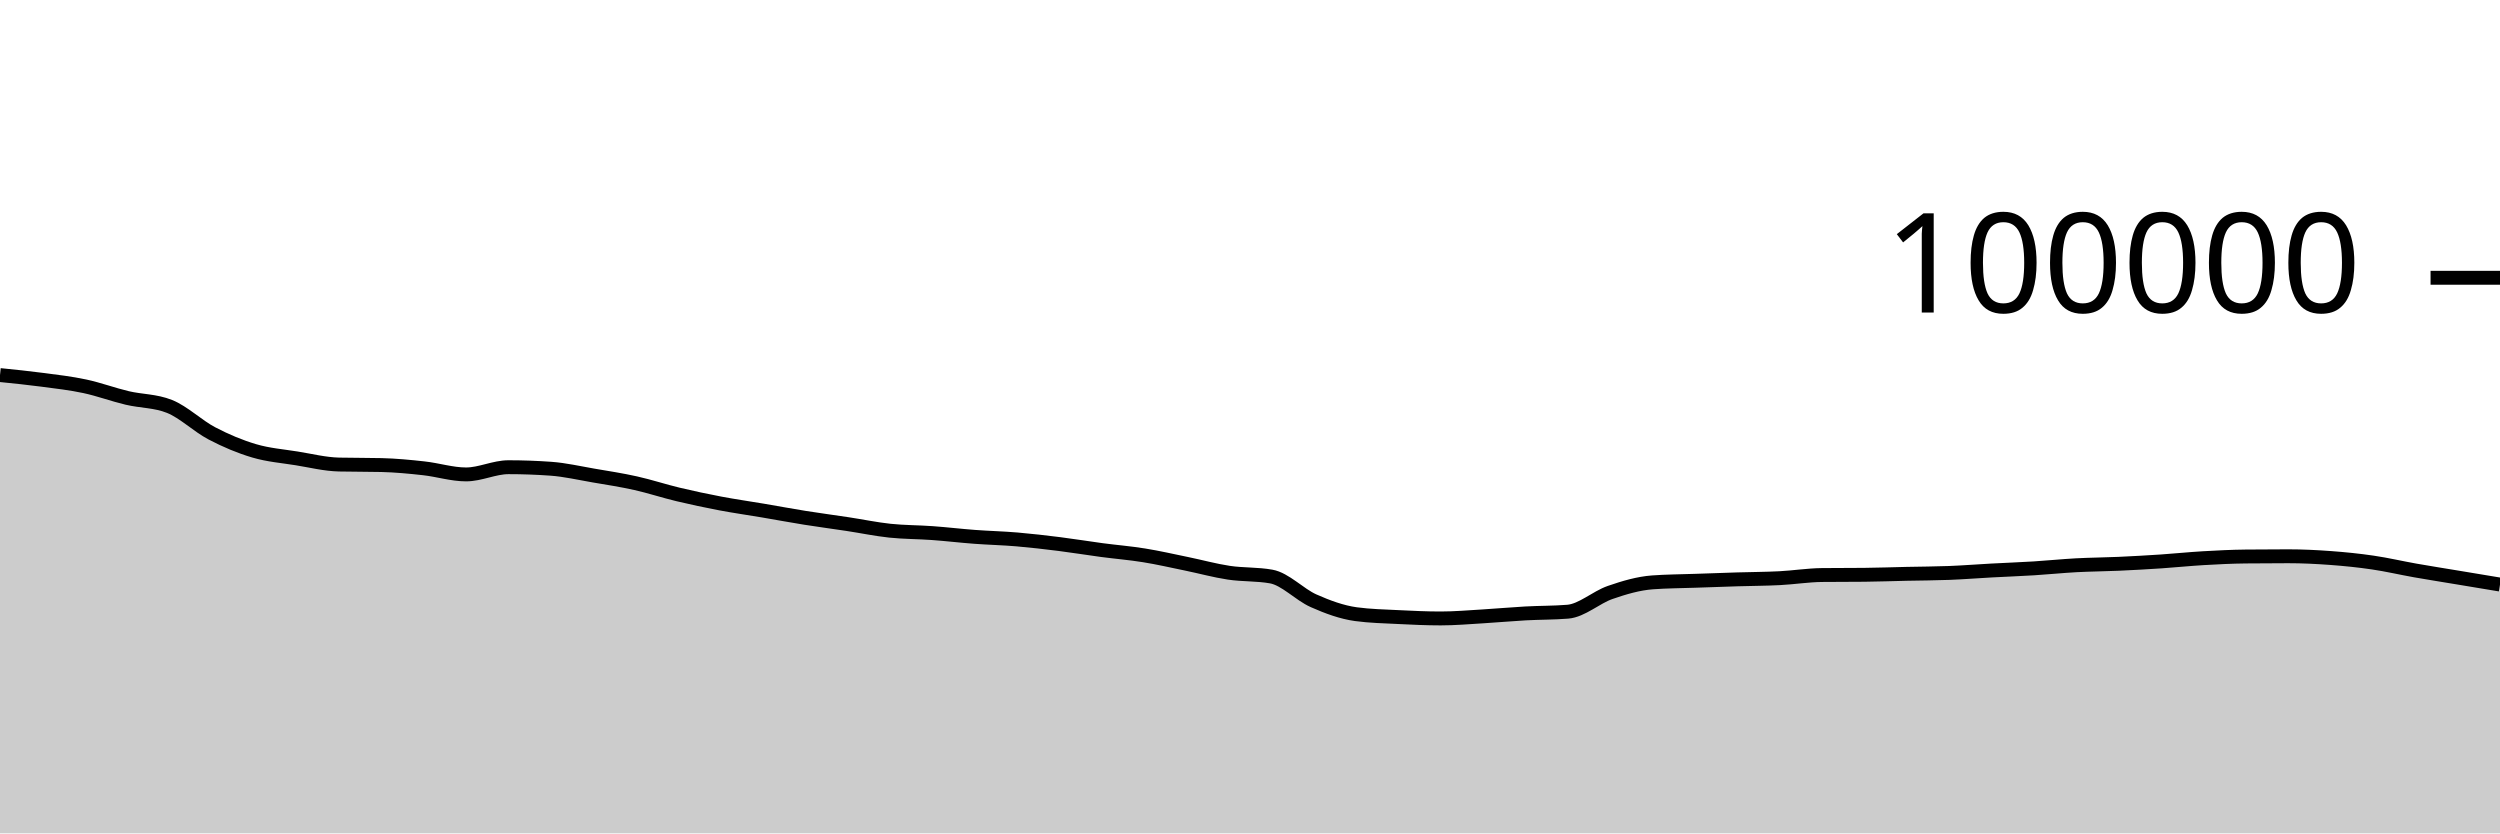
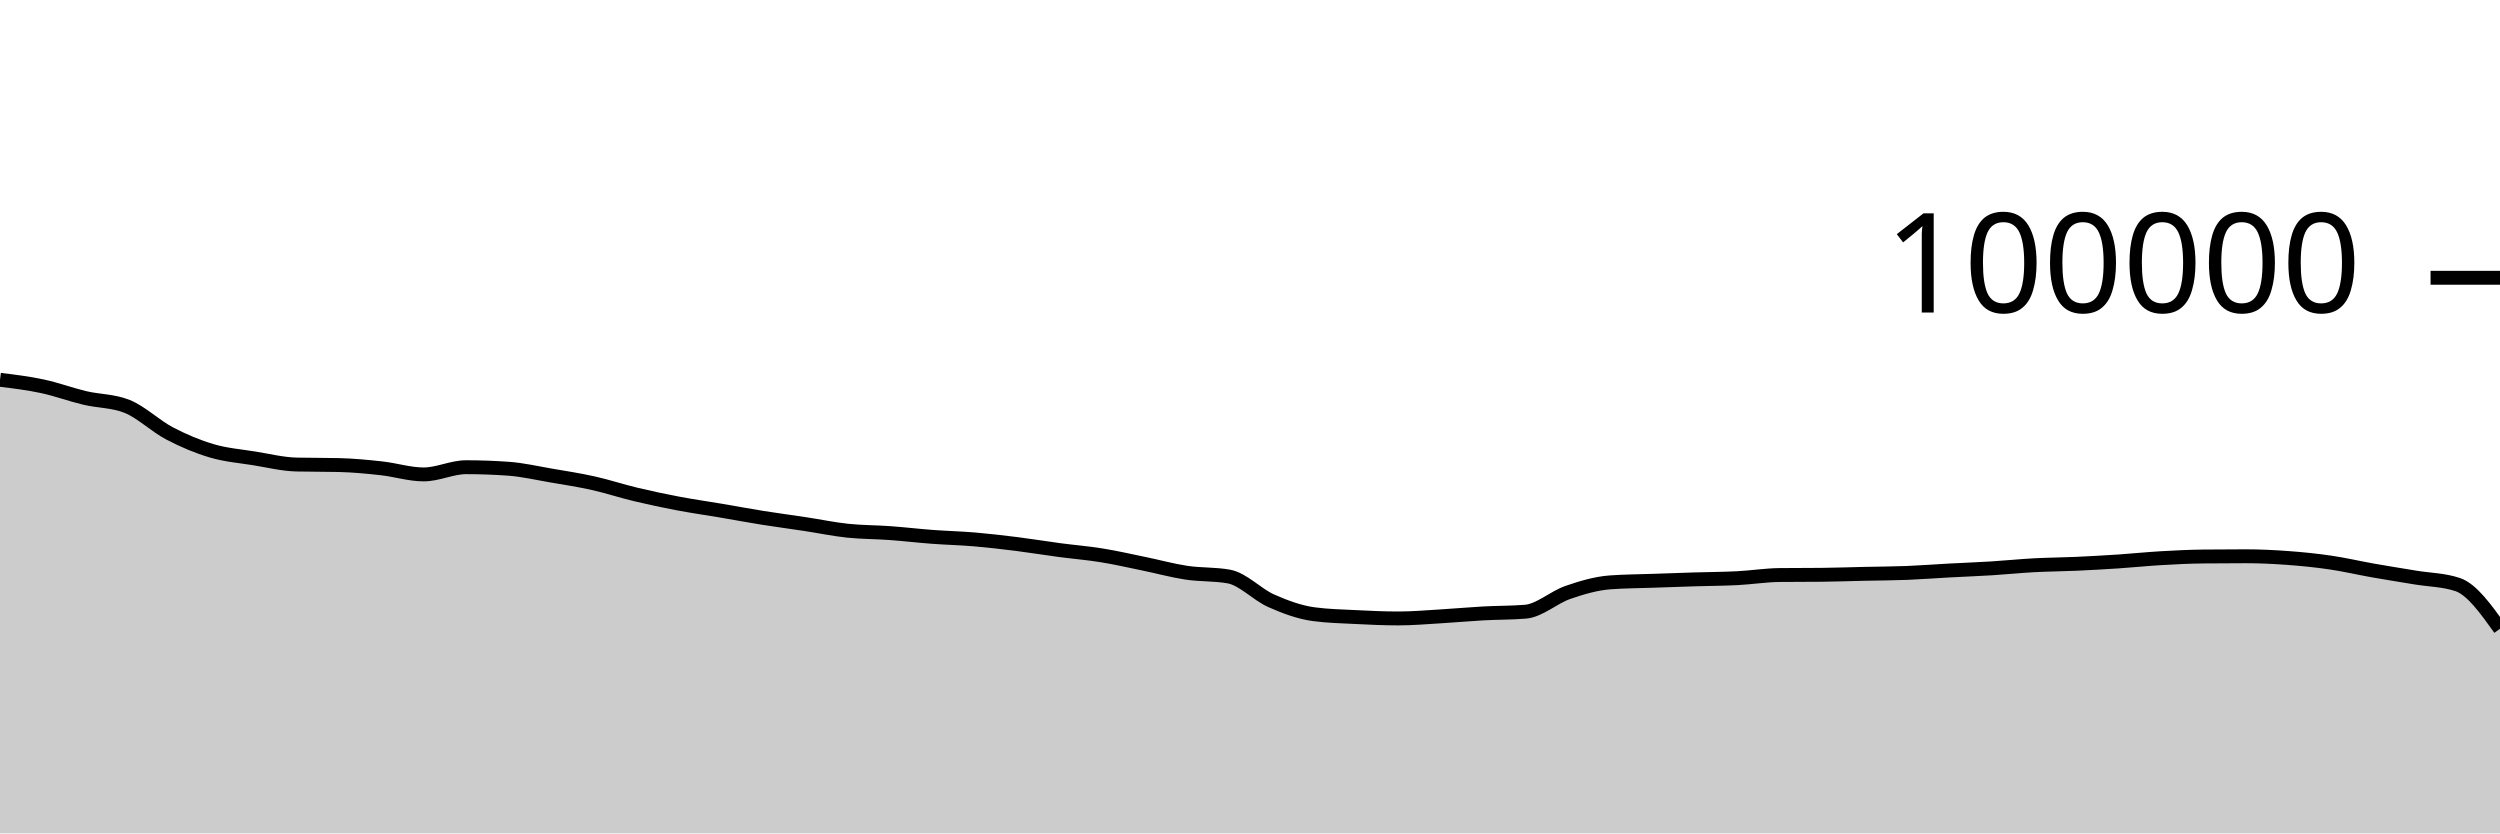
<svg xmlns="http://www.w3.org/2000/svg" viewBox="0 0 180 60">
  <g transform="translate(0,20)">
-     <path class="area" fill="rgba(0, 0, 0, 0.2)" d="M0,7.005C1.017,7.108,2.034,7.211,3.051,7.346C4.068,7.48,5.085,7.594,6.102,7.812C7.119,8.029,8.136,8.409,9.153,8.651C10.169,8.893,11.186,8.855,12.203,9.262C13.22,9.669,14.237,10.669,15.254,11.202C16.271,11.735,17.288,12.162,18.305,12.462C19.322,12.763,20.339,12.839,21.356,13.003C22.373,13.167,23.39,13.423,24.407,13.447C25.424,13.471,26.441,13.459,27.458,13.484C28.475,13.508,29.492,13.605,30.508,13.718C31.525,13.83,32.542,14.158,33.559,14.158C34.576,14.158,35.593,13.639,36.61,13.639C37.627,13.639,38.644,13.676,39.661,13.749C40.678,13.822,41.695,14.06,42.712,14.234C43.729,14.407,44.746,14.563,45.763,14.79C46.78,15.017,47.797,15.355,48.814,15.598C49.831,15.841,50.847,16.057,51.864,16.25C52.881,16.443,53.898,16.586,54.915,16.758C55.932,16.931,56.949,17.121,57.966,17.284C58.983,17.446,60,17.578,61.017,17.733C62.034,17.887,63.051,18.101,64.068,18.21C65.085,18.318,66.102,18.308,67.119,18.382C68.136,18.456,69.153,18.577,70.169,18.653C71.186,18.729,72.203,18.752,73.22,18.838C74.237,18.925,75.254,19.044,76.271,19.171C77.288,19.299,78.305,19.468,79.322,19.604C80.339,19.739,81.356,19.82,82.373,19.985C83.39,20.149,84.407,20.383,85.424,20.592C86.441,20.8,87.458,21.083,88.475,21.236C89.492,21.389,90.508,21.327,91.525,21.509C92.542,21.691,93.559,22.803,94.576,23.255C95.593,23.707,96.61,24.08,97.627,24.22C98.644,24.359,99.661,24.377,100.678,24.429C101.695,24.48,102.712,24.528,103.729,24.528C104.746,24.528,105.763,24.438,106.78,24.378C107.797,24.318,108.814,24.222,109.831,24.166C110.847,24.11,111.864,24.125,112.881,24.042C113.898,23.958,114.915,23.009,115.932,22.657C116.949,22.305,117.966,22.005,118.983,21.93C120,21.855,121.017,21.853,122.034,21.817C123.051,21.781,124.068,21.746,125.085,21.714C126.102,21.683,127.119,21.681,128.136,21.629C129.153,21.577,130.169,21.413,131.186,21.402C132.203,21.391,133.22,21.397,134.237,21.386C135.254,21.375,136.271,21.339,137.288,21.316C138.305,21.294,139.322,21.292,140.339,21.252C141.356,21.212,142.373,21.131,143.39,21.076C144.407,21.021,145.424,20.985,146.441,20.922C147.458,20.859,148.475,20.753,149.492,20.698C150.508,20.644,151.525,20.64,152.542,20.594C153.559,20.548,154.576,20.49,155.593,20.423C156.61,20.355,157.627,20.248,158.644,20.189C159.661,20.13,160.678,20.079,161.695,20.068C162.712,20.057,163.729,20.051,164.746,20.051C165.763,20.051,166.78,20.101,167.797,20.176C168.814,20.251,169.831,20.354,170.847,20.504C171.864,20.653,172.881,20.893,173.898,21.073C174.915,21.252,175.932,21.412,176.949,21.581C177.966,21.75,178.983,21.919,180,22.088L180,40C178.983,40,177.966,40,176.949,40C175.932,40,174.915,40,173.898,40C172.881,40,171.864,40,170.847,40C169.831,40,168.814,40,167.797,40C166.78,40,165.763,40,164.746,40C163.729,40,162.712,40,161.695,40C160.678,40,159.661,40,158.644,40C157.627,40,156.61,40,155.593,40C154.576,40,153.559,40,152.542,40C151.525,40,150.508,40,149.492,40C148.475,40,147.458,40,146.441,40C145.424,40,144.407,40,143.39,40C142.373,40,141.356,40,140.339,40C139.322,40,138.305,40,137.288,40C136.271,40,135.254,40,134.237,40C133.22,40,132.203,40,131.186,40C130.169,40,129.153,40,128.136,40C127.119,40,126.102,40,125.085,40C124.068,40,123.051,40,122.034,40C121.017,40,120,40,118.983,40C117.966,40,116.949,40,115.932,40C114.915,40,113.898,40,112.881,40C111.864,40,110.847,40,109.831,40C108.814,40,107.797,40,106.78,40C105.763,40,104.746,40,103.729,40C102.712,40,101.695,40,100.678,40C99.661,40,98.644,40,97.627,40C96.61,40,95.593,40,94.576,40C93.559,40,92.542,40,91.525,40C90.508,40,89.492,40,88.475,40C87.458,40,86.441,40,85.424,40C84.407,40,83.39,40,82.373,40C81.356,40,80.339,40,79.322,40C78.305,40,77.288,40,76.271,40C75.254,40,74.237,40,73.22,40C72.203,40,71.186,40,70.169,40C69.153,40,68.136,40,67.119,40C66.102,40,65.085,40,64.068,40C63.051,40,62.034,40,61.017,40C60,40,58.983,40,57.966,40C56.949,40,55.932,40,54.915,40C53.898,40,52.881,40,51.864,40C50.847,40,49.831,40,48.814,40C47.797,40,46.78,40,45.763,40C44.746,40,43.729,40,42.712,40C41.695,40,40.678,40,39.661,40C38.644,40,37.627,40,36.61,40C35.593,40,34.576,40,33.559,40C32.542,40,31.525,40,30.508,40C29.492,40,28.475,40,27.458,40C26.441,40,25.424,40,24.407,40C23.39,40,22.373,40,21.356,40C20.339,40,19.322,40,18.305,40C17.288,40,16.271,40,15.254,40C14.237,40,13.22,40,12.203,40C11.186,40,10.169,40,9.153,40C8.136,40,7.119,40,6.102,40C5.085,40,4.068,40,3.051,40C2.034,40,1.017,40,0,40Z" />
-     <path class="line" stroke="black" fill="none" d="M0,7.005C1.017,7.108,2.034,7.211,3.051,7.346C4.068,7.48,5.085,7.594,6.102,7.812C7.119,8.029,8.136,8.409,9.153,8.651C10.169,8.893,11.186,8.855,12.203,9.262C13.22,9.669,14.237,10.669,15.254,11.202C16.271,11.735,17.288,12.162,18.305,12.462C19.322,12.763,20.339,12.839,21.356,13.003C22.373,13.167,23.39,13.423,24.407,13.447C25.424,13.471,26.441,13.459,27.458,13.484C28.475,13.508,29.492,13.605,30.508,13.718C31.525,13.83,32.542,14.158,33.559,14.158C34.576,14.158,35.593,13.639,36.61,13.639C37.627,13.639,38.644,13.676,39.661,13.749C40.678,13.822,41.695,14.06,42.712,14.234C43.729,14.407,44.746,14.563,45.763,14.79C46.78,15.017,47.797,15.355,48.814,15.598C49.831,15.841,50.847,16.057,51.864,16.25C52.881,16.443,53.898,16.586,54.915,16.758C55.932,16.931,56.949,17.121,57.966,17.284C58.983,17.446,60,17.578,61.017,17.733C62.034,17.887,63.051,18.101,64.068,18.21C65.085,18.318,66.102,18.308,67.119,18.382C68.136,18.456,69.153,18.577,70.169,18.653C71.186,18.729,72.203,18.752,73.22,18.838C74.237,18.925,75.254,19.044,76.271,19.171C77.288,19.299,78.305,19.468,79.322,19.604C80.339,19.739,81.356,19.82,82.373,19.985C83.39,20.149,84.407,20.383,85.424,20.592C86.441,20.8,87.458,21.083,88.475,21.236C89.492,21.389,90.508,21.327,91.525,21.509C92.542,21.691,93.559,22.803,94.576,23.255C95.593,23.707,96.61,24.08,97.627,24.22C98.644,24.359,99.661,24.377,100.678,24.429C101.695,24.48,102.712,24.528,103.729,24.528C104.746,24.528,105.763,24.438,106.78,24.378C107.797,24.318,108.814,24.222,109.831,24.166C110.847,24.11,111.864,24.125,112.881,24.042C113.898,23.958,114.915,23.009,115.932,22.657C116.949,22.305,117.966,22.005,118.983,21.93C120,21.855,121.017,21.853,122.034,21.817C123.051,21.781,124.068,21.746,125.085,21.714C126.102,21.683,127.119,21.681,128.136,21.629C129.153,21.577,130.169,21.413,131.186,21.402C132.203,21.391,133.22,21.397,134.237,21.386C135.254,21.375,136.271,21.339,137.288,21.316C138.305,21.294,139.322,21.292,140.339,21.252C141.356,21.212,142.373,21.131,143.39,21.076C144.407,21.021,145.424,20.985,146.441,20.922C147.458,20.859,148.475,20.753,149.492,20.698C150.508,20.644,151.525,20.64,152.542,20.594C153.559,20.548,154.576,20.49,155.593,20.423C156.61,20.355,157.627,20.248,158.644,20.189C159.661,20.13,160.678,20.079,161.695,20.068C162.712,20.057,163.729,20.051,164.746,20.051C165.763,20.051,166.78,20.101,167.797,20.176C168.814,20.251,169.831,20.354,170.847,20.504C171.864,20.653,172.881,20.893,173.898,21.073C174.915,21.252,175.932,21.412,176.949,21.581C177.966,21.75,178.983,21.919,180,22.088" />
+     <path class="area" fill="rgba(0, 0, 0, 0.2)" d="M0,7.346C1.017,7.47,2.034,7.594,3.051,7.812C4.068,8.029,5.085,8.409,6.102,8.651C7.119,8.893,8.136,8.855,9.153,9.262C10.169,9.669,11.186,10.669,12.203,11.202C13.22,11.735,14.237,12.162,15.254,12.462C16.271,12.763,17.288,12.839,18.305,13.003C19.322,13.167,20.339,13.423,21.356,13.447C22.373,13.471,23.39,13.459,24.407,13.484C25.424,13.508,26.441,13.605,27.458,13.718C28.475,13.83,29.492,14.158,30.508,14.158C31.525,14.158,32.542,13.639,33.559,13.639C34.576,13.639,35.593,13.676,36.61,13.749C37.627,13.822,38.644,14.06,39.661,14.234C40.678,14.407,41.695,14.563,42.712,14.79C43.729,15.017,44.746,15.355,45.763,15.598C46.78,15.841,47.797,16.057,48.814,16.25C49.831,16.443,50.847,16.586,51.864,16.758C52.881,16.931,53.898,17.121,54.915,17.284C55.932,17.446,56.949,17.578,57.966,17.733C58.983,17.887,60,18.101,61.017,18.21C62.034,18.318,63.051,18.308,64.068,18.382C65.085,18.456,66.102,18.577,67.119,18.653C68.136,18.729,69.153,18.752,70.169,18.838C71.186,18.925,72.203,19.044,73.22,19.171C74.237,19.299,75.254,19.468,76.271,19.604C77.288,19.739,78.305,19.82,79.322,19.985C80.339,20.149,81.356,20.383,82.373,20.592C83.39,20.8,84.407,21.083,85.424,21.236C86.441,21.389,87.458,21.327,88.475,21.509C89.492,21.691,90.508,22.803,91.525,23.255C92.542,23.707,93.559,24.08,94.576,24.22C95.593,24.359,96.61,24.377,97.627,24.429C98.644,24.48,99.661,24.528,100.678,24.528C101.695,24.528,102.712,24.438,103.729,24.378C104.746,24.318,105.763,24.222,106.78,24.166C107.797,24.11,108.814,24.125,109.831,24.042C110.847,23.958,111.864,23.009,112.881,22.657C113.898,22.305,114.915,22.006,115.932,21.93C116.949,21.855,117.966,21.853,118.983,21.817C120,21.781,121.017,21.746,122.034,21.714C123.051,21.683,124.068,21.681,125.085,21.629C126.102,21.577,127.119,21.413,128.136,21.402C129.153,21.391,130.169,21.397,131.186,21.386C132.203,21.375,133.22,21.339,134.237,21.316C135.254,21.294,136.271,21.292,137.288,21.252C138.305,21.211,139.322,21.131,140.339,21.076C141.356,21.021,142.373,20.985,143.39,20.922C144.407,20.859,145.424,20.753,146.441,20.698C147.458,20.644,148.475,20.64,149.492,20.594C150.508,20.548,151.525,20.49,152.542,20.423C153.559,20.355,154.576,20.248,155.593,20.189C156.61,20.13,157.627,20.079,158.644,20.068C159.661,20.057,160.678,20.051,161.695,20.051C162.712,20.051,163.729,20.101,164.746,20.176C165.763,20.251,166.78,20.354,167.797,20.504C168.814,20.653,169.831,20.893,170.847,21.073C171.864,21.252,172.881,21.412,173.898,21.581C174.915,21.75,175.932,21.75,176.949,22.088C177.966,22.427,178.983,23.85,180,25.274L180,40C178.983,40,177.966,40,176.949,40C175.932,40,174.915,40,173.898,40C172.881,40,171.864,40,170.847,40C169.831,40,168.814,40,167.797,40C166.78,40,165.763,40,164.746,40C163.729,40,162.712,40,161.695,40C160.678,40,159.661,40,158.644,40C157.627,40,156.61,40,155.593,40C154.576,40,153.559,40,152.542,40C151.525,40,150.508,40,149.492,40C148.475,40,147.458,40,146.441,40C145.424,40,144.407,40,143.39,40C142.373,40,141.356,40,140.339,40C139.322,40,138.305,40,137.288,40C136.271,40,135.254,40,134.237,40C133.22,40,132.203,40,131.186,40C130.169,40,129.153,40,128.136,40C127.119,40,126.102,40,125.085,40C124.068,40,123.051,40,122.034,40C121.017,40,120,40,118.983,40C117.966,40,116.949,40,115.932,40C114.915,40,113.898,40,112.881,40C111.864,40,110.847,40,109.831,40C108.814,40,107.797,40,106.78,40C105.763,40,104.746,40,103.729,40C102.712,40,101.695,40,100.678,40C99.661,40,98.644,40,97.627,40C96.61,40,95.593,40,94.576,40C93.559,40,92.542,40,91.525,40C90.508,40,89.492,40,88.475,40C87.458,40,86.441,40,85.424,40C84.407,40,83.39,40,82.373,40C81.356,40,80.339,40,79.322,40C78.305,40,77.288,40,76.271,40C75.254,40,74.237,40,73.22,40C72.203,40,71.186,40,70.169,40C69.153,40,68.136,40,67.119,40C66.102,40,65.085,40,64.068,40C63.051,40,62.034,40,61.017,40C60,40,58.983,40,57.966,40C56.949,40,55.932,40,54.915,40C53.898,40,52.881,40,51.864,40C50.847,40,49.831,40,48.814,40C47.797,40,46.78,40,45.763,40C44.746,40,43.729,40,42.712,40C41.695,40,40.678,40,39.661,40C38.644,40,37.627,40,36.61,40C35.593,40,34.576,40,33.559,40C32.542,40,31.525,40,30.508,40C29.492,40,28.475,40,27.458,40C26.441,40,25.424,40,24.407,40C23.39,40,22.373,40,21.356,40C20.339,40,19.322,40,18.305,40C17.288,40,16.271,40,15.254,40C14.237,40,13.22,40,12.203,40C11.186,40,10.169,40,9.153,40C8.136,40,7.119,40,6.102,40C5.085,40,4.068,40,3.051,40C2.034,40,1.017,40,0,40Z" />
+     <path class="line" stroke="black" fill="none" d="M0,7.346C1.017,7.47,2.034,7.594,3.051,7.812C4.068,8.029,5.085,8.409,6.102,8.651C7.119,8.893,8.136,8.855,9.153,9.262C10.169,9.669,11.186,10.669,12.203,11.202C13.22,11.735,14.237,12.162,15.254,12.462C16.271,12.763,17.288,12.839,18.305,13.003C19.322,13.167,20.339,13.423,21.356,13.447C22.373,13.471,23.39,13.459,24.407,13.484C25.424,13.508,26.441,13.605,27.458,13.718C28.475,13.83,29.492,14.158,30.508,14.158C31.525,14.158,32.542,13.639,33.559,13.639C34.576,13.639,35.593,13.676,36.61,13.749C37.627,13.822,38.644,14.06,39.661,14.234C40.678,14.407,41.695,14.563,42.712,14.79C43.729,15.017,44.746,15.355,45.763,15.598C46.78,15.841,47.797,16.057,48.814,16.25C49.831,16.443,50.847,16.586,51.864,16.758C52.881,16.931,53.898,17.121,54.915,17.284C55.932,17.446,56.949,17.578,57.966,17.733C58.983,17.887,60,18.101,61.017,18.21C62.034,18.318,63.051,18.308,64.068,18.382C65.085,18.456,66.102,18.577,67.119,18.653C68.136,18.729,69.153,18.752,70.169,18.838C71.186,18.925,72.203,19.044,73.22,19.171C74.237,19.299,75.254,19.468,76.271,19.604C77.288,19.739,78.305,19.82,79.322,19.985C80.339,20.149,81.356,20.383,82.373,20.592C83.39,20.8,84.407,21.083,85.424,21.236C86.441,21.389,87.458,21.327,88.475,21.509C89.492,21.691,90.508,22.803,91.525,23.255C92.542,23.707,93.559,24.08,94.576,24.22C95.593,24.359,96.61,24.377,97.627,24.429C98.644,24.48,99.661,24.528,100.678,24.528C101.695,24.528,102.712,24.438,103.729,24.378C104.746,24.318,105.763,24.222,106.78,24.166C107.797,24.11,108.814,24.125,109.831,24.042C110.847,23.958,111.864,23.009,112.881,22.657C113.898,22.305,114.915,22.006,115.932,21.93C116.949,21.855,117.966,21.853,118.983,21.817C120,21.781,121.017,21.746,122.034,21.714C123.051,21.683,124.068,21.681,125.085,21.629C126.102,21.577,127.119,21.413,128.136,21.402C129.153,21.391,130.169,21.397,131.186,21.386C132.203,21.375,133.22,21.339,134.237,21.316C135.254,21.294,136.271,21.292,137.288,21.252C138.305,21.211,139.322,21.131,140.339,21.076C141.356,21.021,142.373,20.985,143.39,20.922C144.407,20.859,145.424,20.753,146.441,20.698C147.458,20.644,148.475,20.64,149.492,20.594C150.508,20.548,151.525,20.49,152.542,20.423C153.559,20.355,154.576,20.248,155.593,20.189C156.61,20.13,157.627,20.079,158.644,20.068C159.661,20.057,160.678,20.051,161.695,20.051C162.712,20.051,163.729,20.101,164.746,20.176C165.763,20.251,166.78,20.354,167.797,20.504C168.814,20.653,169.831,20.893,170.847,21.073C171.864,21.252,172.881,21.412,173.898,21.581C174.915,21.75,175.932,21.75,176.949,22.088C177.966,22.427,178.983,23.85,180,25.274" />
    <path class="axis-ceiling" stroke-width="1" stroke="black" fill="none" d="M175,0L180,0" />
    <text class="axis-ceiling-label" font-family="sans-serif" text-anchor="end" font-size="10px" x="170" y="2.5">100000</text>
  </g>
</svg>
